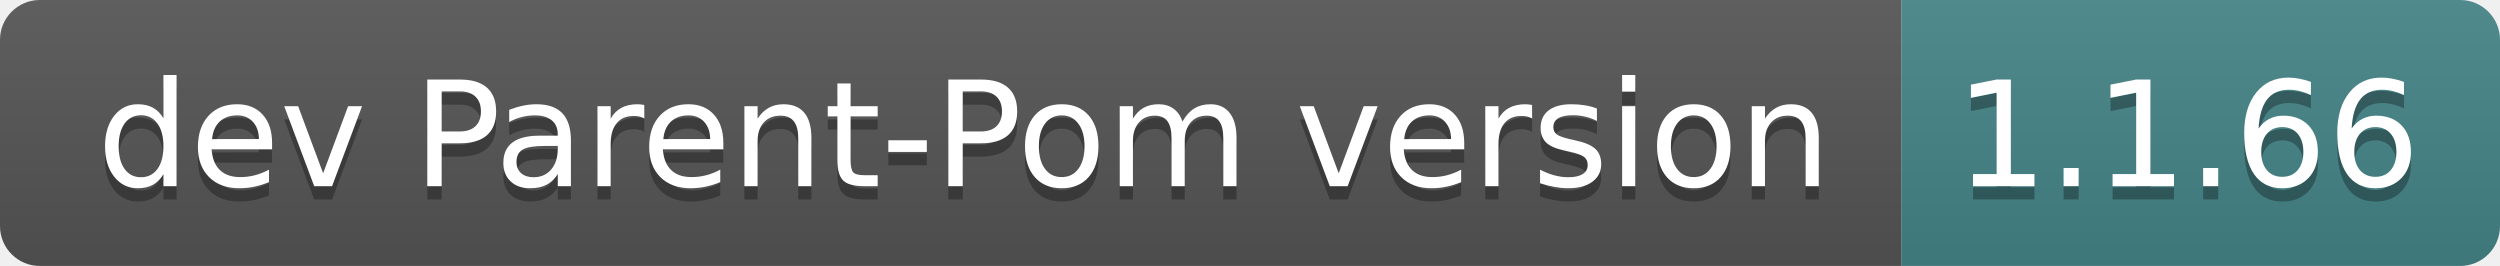
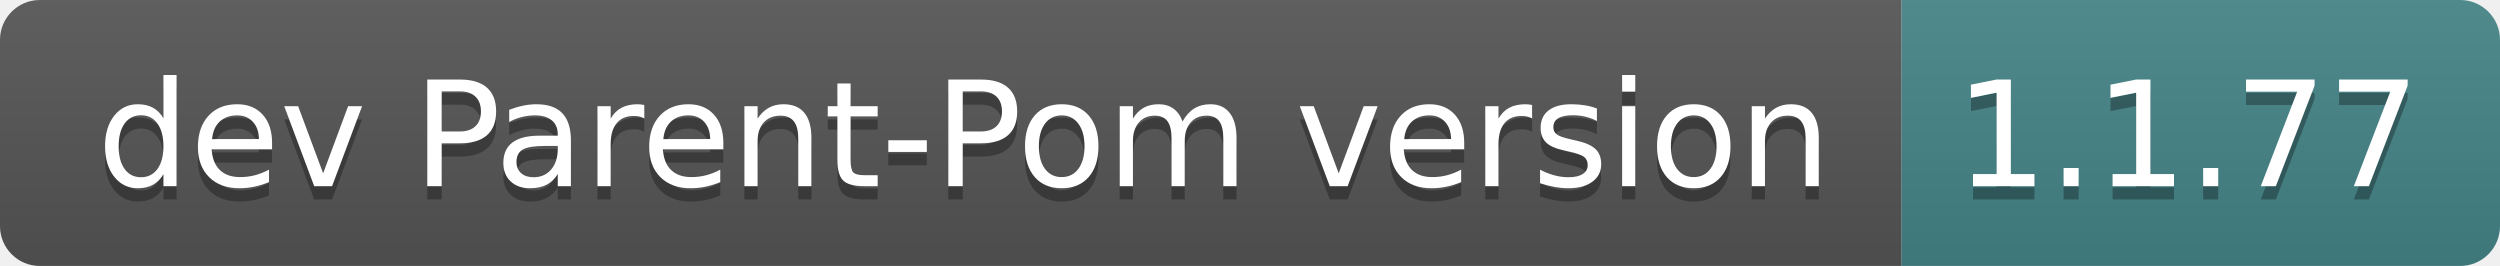
- <svg xmlns="http://www.w3.org/2000/svg" width="188" height="20" role="img" aria-label="dev Parent-Pom version: 1.1.66">
+ <svg xmlns="http://www.w3.org/2000/svg" width="188" height="20" role="img" aria-label="dev Parent-Pom version: 1.1.77">
  <linearGradient id="s" x2="0" y2="100%">
    <stop offset="0" stop-color="#bbb" stop-opacity=".1" />
    <stop offset="1" stop-opacity=".1" />
  </linearGradient>
  <clipPath id="r">
    <rect width="188" height="20" rx="3" fill="#fff" />
  </clipPath>
  <g clip-path="url(#r)">
    <rect width="143" height="20" fill="#555" />
    <rect x="143" width="45" height="20" fill="#458588" />
    <rect width="188" height="20" fill="url(#s)" />
  </g>
  <g fill="#fff" text-anchor="middle" font-family="Verdana,Geneva,DejaVu Sans,sans-serif" text-rendering="geometricPrecision" font-size="110">
    <text aria-hidden="true" x="725" y="150" fill="#010101" fill-opacity=".3" transform="scale(.1)" textLength="1330">dev Parent-Pom version</text>
    <text x="725" y="140" transform="scale(.1)" fill="#fff" textLength="1330">dev Parent-Pom version</text>
-     <text aria-hidden="true" x="1645" y="150" fill="#010101" fill-opacity=".3" transform="scale(.1)" textLength="350">1.1.66</text>
-     <text x="1645" y="140" transform="scale(.1)" fill="#fff" textLength="350">1.1.66</text>
+     <text aria-hidden="true" x="1645" y="150" fill="#010101" fill-opacity=".3" transform="scale(.1)" textLength="350">1.1.77</text>
+     <text x="1645" y="140" transform="scale(.1)" fill="#fff" textLength="350">1.1.77</text>
  </g>
</svg>
